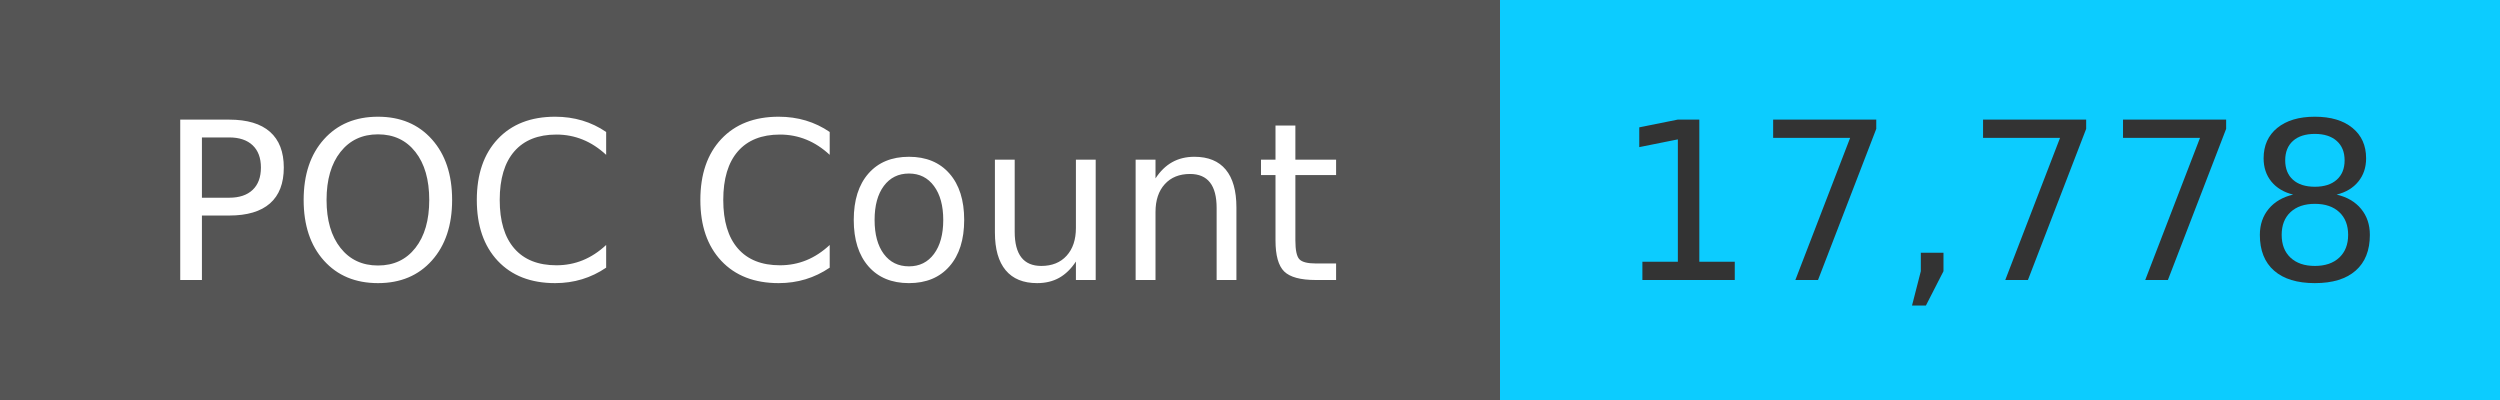
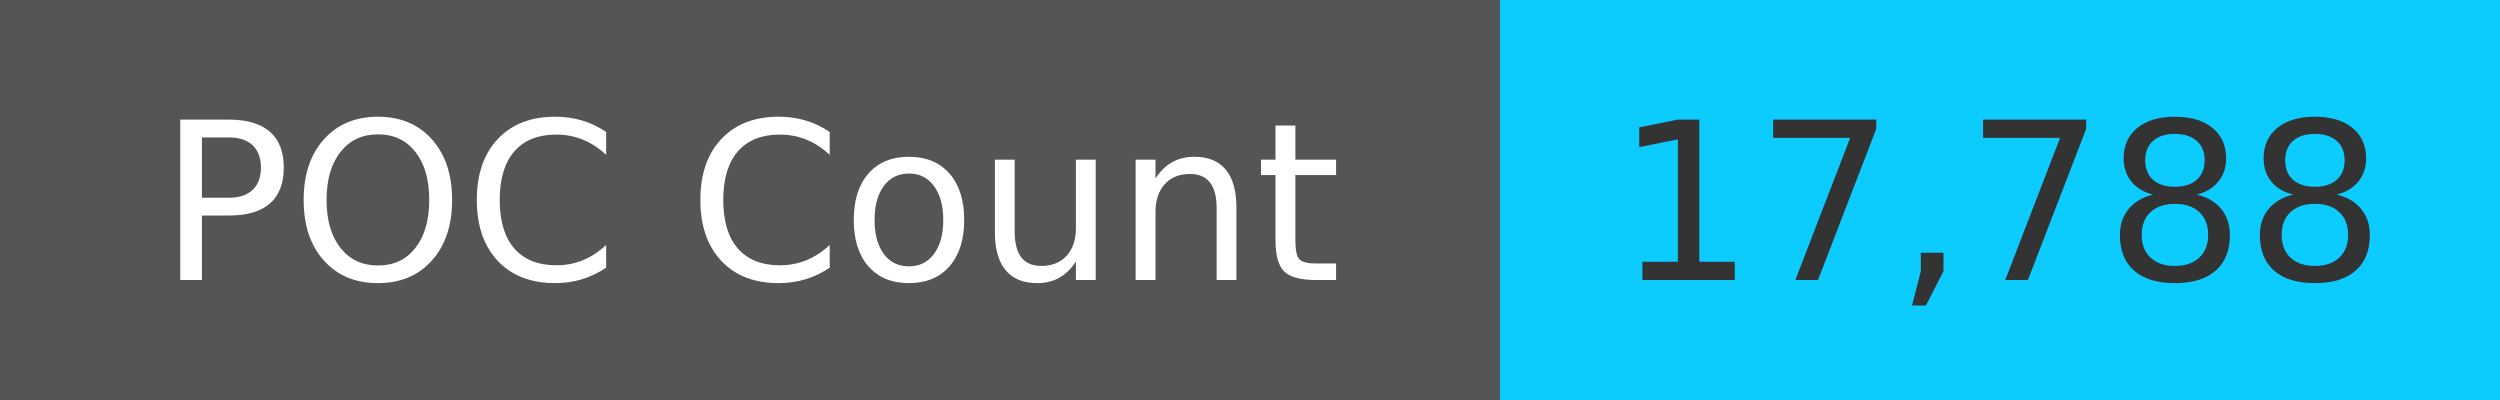
<svg xmlns="http://www.w3.org/2000/svg" width="125" height="20" role="img">
  <linearGradient id="s" x2="0" y2="100%">
    <stop offset="0" stop-color="#bbb" stop-opacity=".1" />
    <stop offset="1" stop-opacity=".1" />
  </linearGradient>
  <g>
    <rect width="75" height="20" fill="#555" />
    <rect x="75" width="267" height="20" fill="#0cccff" />
  </g>
  <g fill="#fff" text-anchor="middle" font-family="Verdana,Geneva,DejaVu Sans,sans-serif" text-rendering="geometricPrecision" font-size="110">
    <text x="375" y="140" transform="scale(.1)" fill="#fff">
            POC Count
        </text>
    <text x="1000" y="140" transform="scale(.1)" fill="#333">
-             17,778
+             17,788
        </text>
  </g>
</svg>
